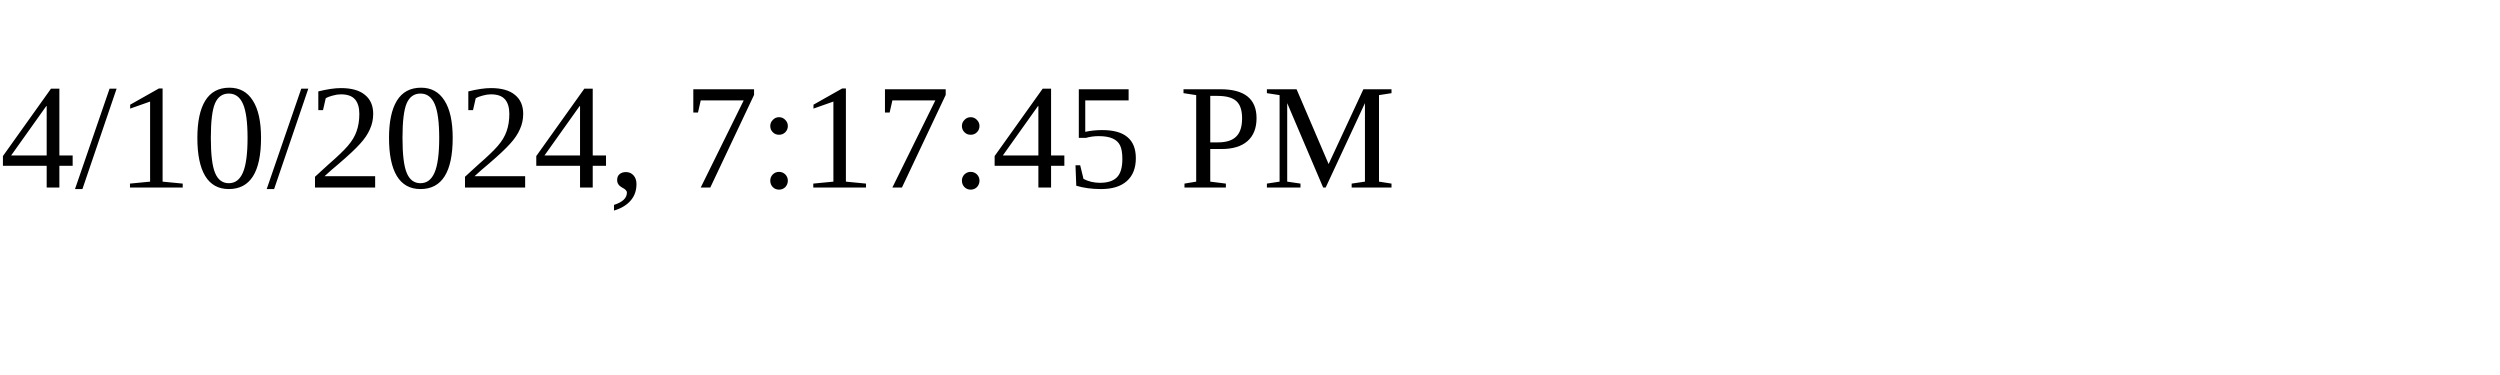
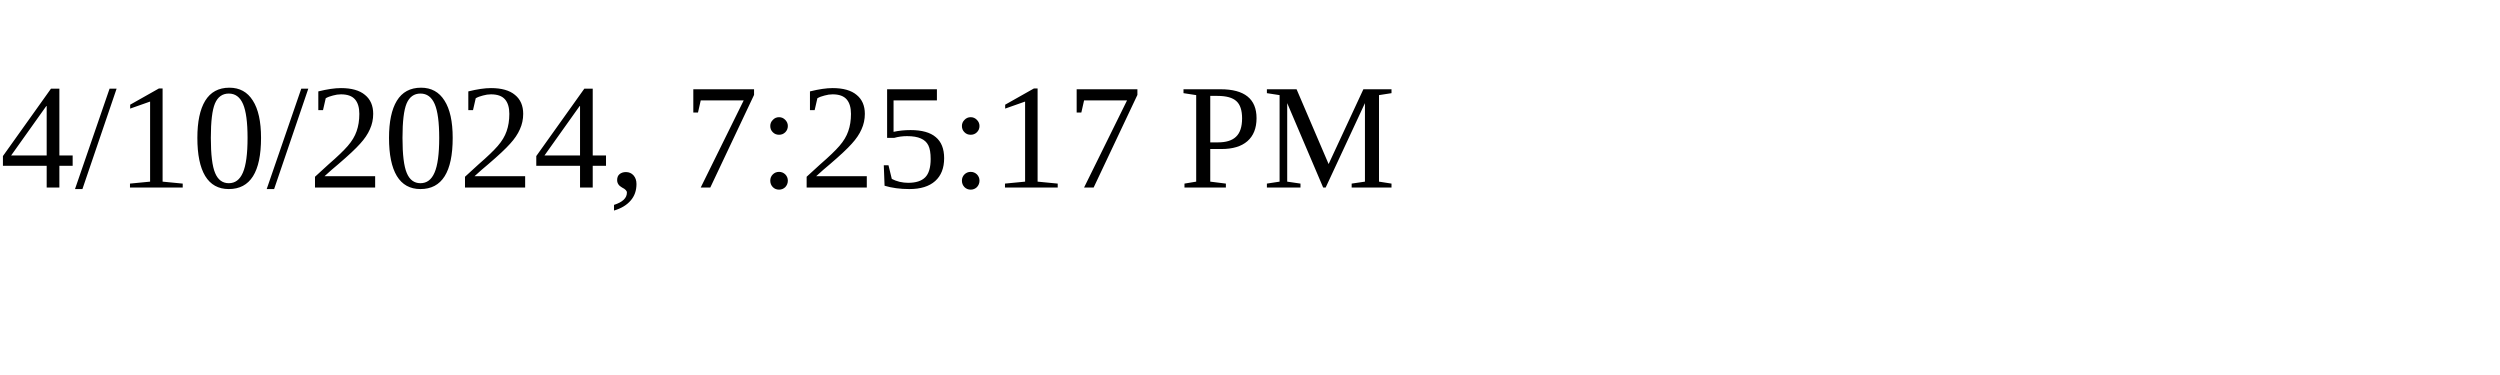
<svg xmlns="http://www.w3.org/2000/svg" height="30" width="200">
-   <text x="0" y="15">4/10/2024, 7:17:45 PM</text>
+   <text x="0" y="15">4/10/2024, 7:25:17 PM</text>
</svg>
